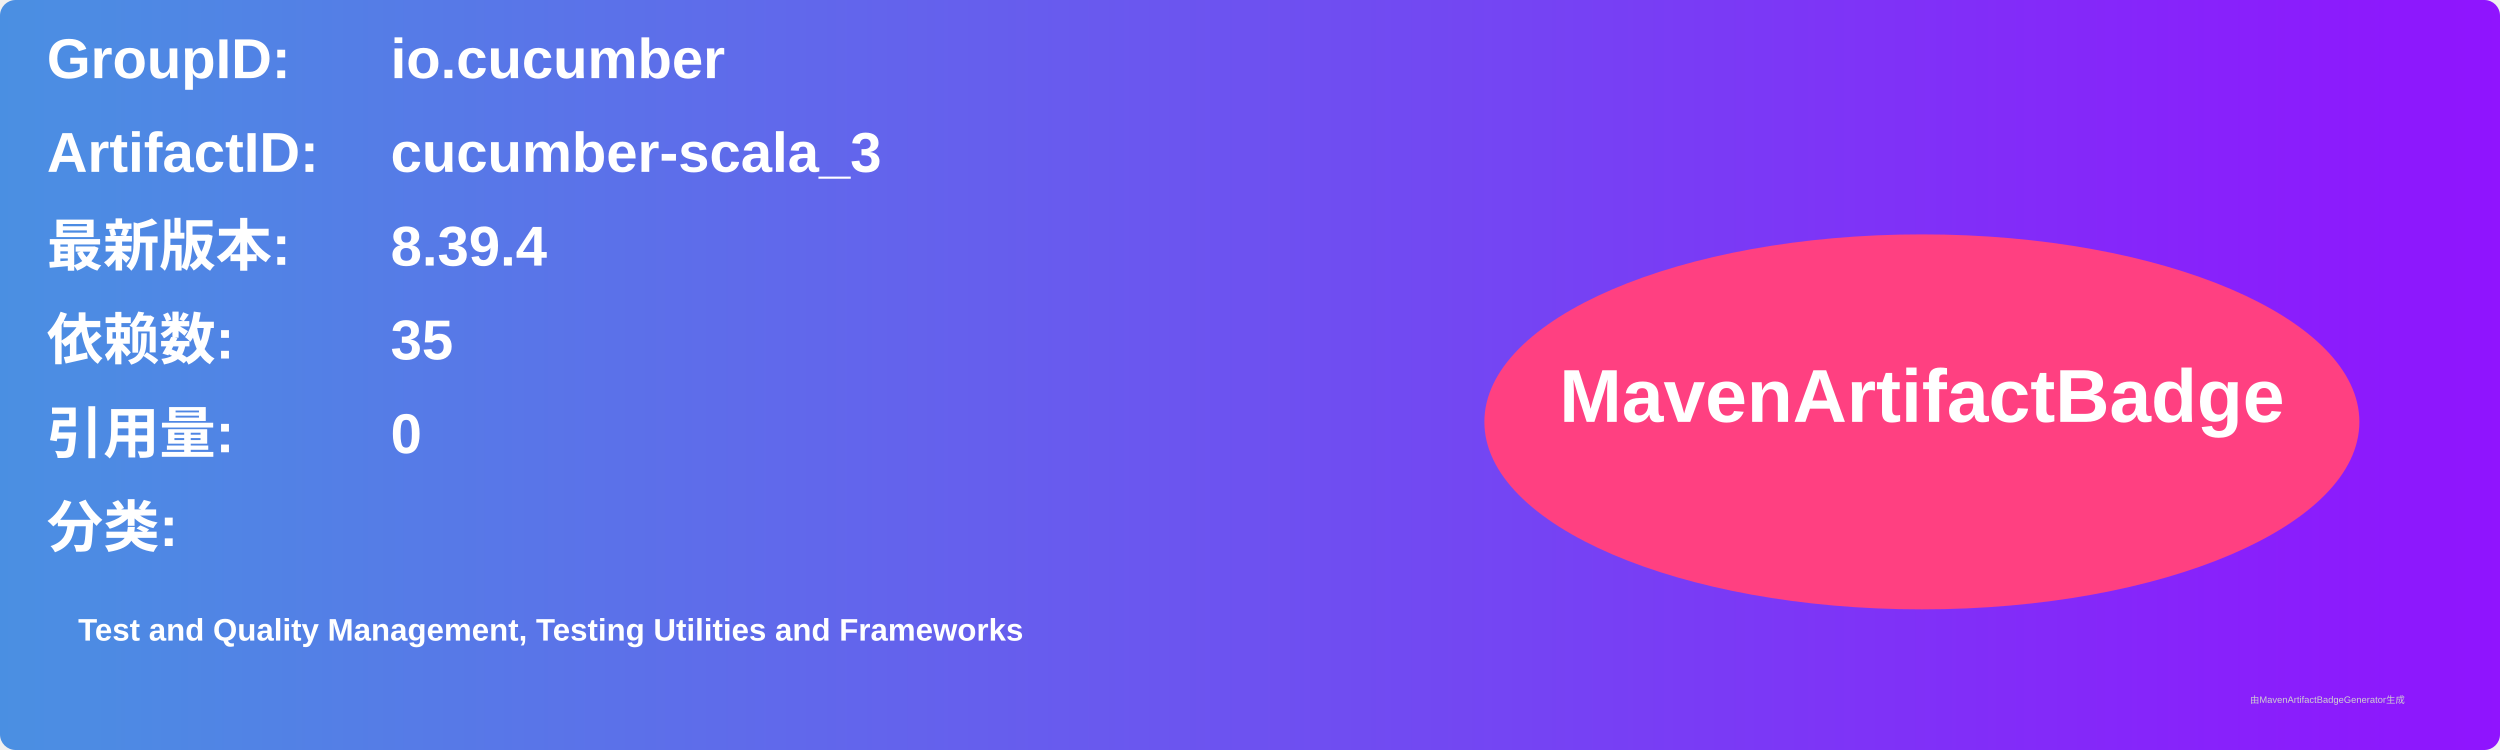
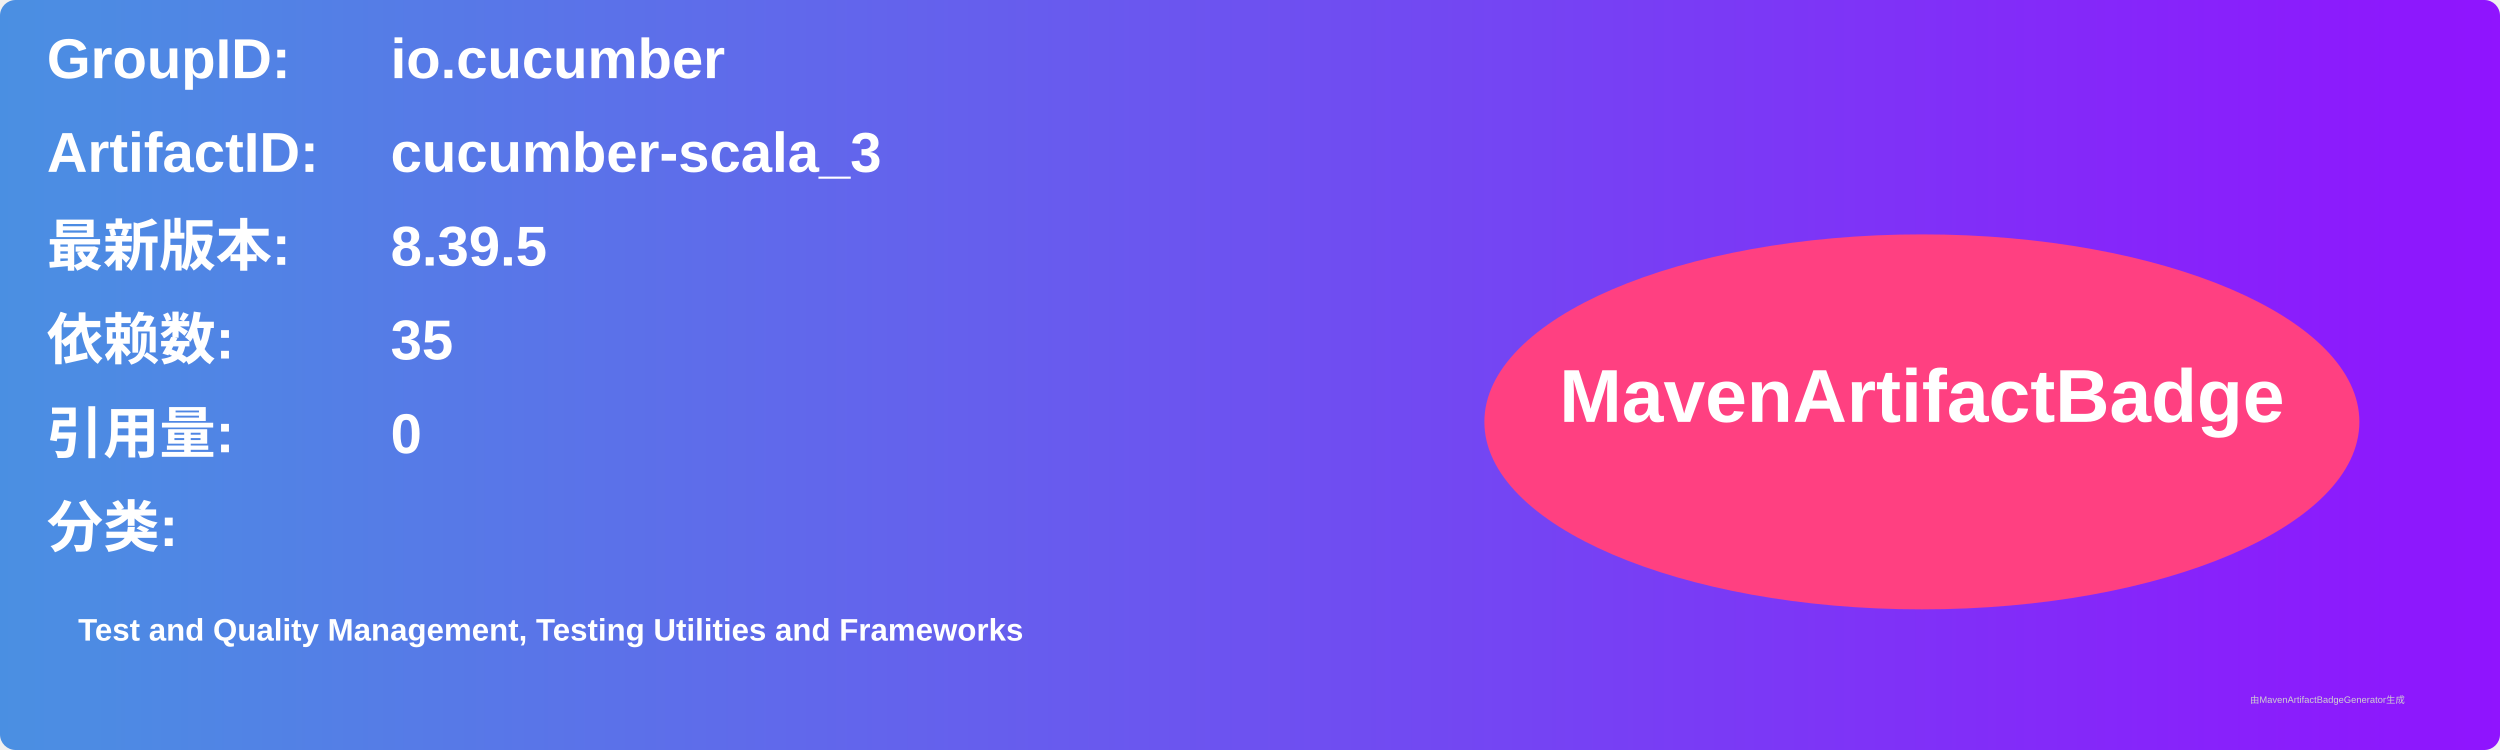
<svg xmlns="http://www.w3.org/2000/svg" width="800" height="240" viewBox="0 0 800 240">
  <linearGradient id="grad" x1="0%" y1="0%" x2="100%" y2="0%">
    <stop offset="0%" stop-color="#4a90e2" />
    <stop offset="100%" stop-color="#9013fe" />
  </linearGradient>
  <rect width="100%" height="100%" rx="5" ry="5" fill="url(#grad)" />
  <g transform="translate(15, 15)">
    <text x="0" y="10" font-family="Arial" font-size="18" fill="white" font-weight="bold" width="260">GroupID:</text>
    <text x="110" y="10" font-family="Arial" font-size="18" fill="white" font-weight="bold" width="460">io.cucumber</text>
    <text x="0" y="40" font-family="Arial" font-size="18" fill="white" font-weight="bold" width="260">ArtifactID:</text>
    <text x="110" y="40" font-family="Arial" font-size="18" fill="white" font-weight="bold" width="460">cucumber-scala_3</text>
    <text x="0" y="70" font-family="Arial" font-size="18" fill="white" font-weight="bold">最新版本:</text>
    <text x="110" y="70" font-family="Arial" font-size="18" fill="white" font-weight="bold">
-       <tspan font-weight="bold">8.39.4</tspan>
+       <tspan font-weight="bold">8.39.5</tspan>
    </text>
    <text x="0" y="100" font-family="Arial" font-size="18" fill="white" font-weight="bold">依赖数: </text>
    <text x="110" y="100" font-family="Arial" font-size="18" fill="white">
      <tspan font-weight="bold">35</tspan>
    </text>
    <text x="0" y="130" font-family="Arial" font-size="18" fill="white" font-weight="bold">引用量: </text>
    <text x="110" y="130" font-family="Arial" font-size="18" fill="white">
      <tspan font-weight="bold">0</tspan>
    </text>
    <text x="0" y="160" font-family="Arial" font-size="18" fill="white" font-weight="bold">分类:</text>
    <text x="10" y="190" font-family="Arial" font-size="10" fill="white">
      <tspan font-weight="bold">Test and Quality Management, Testing Utilities and Frameworks</tspan>
    </text>
    <ellipse cx="600" cy="120" rx="140" ry="60" fill="#ff4081" />
    <text x="600" y="120" text-anchor="middle" font-family="Arial" font-size="24" fill="white" font-weight="bold">MavenArtifactBadge</text>
  </g>
  <text x="720" y="225" font-family="Arial" font-size="3" fill="#d0d0d0">由MavenArtifactBadgeGenerator生成</text>
</svg>
